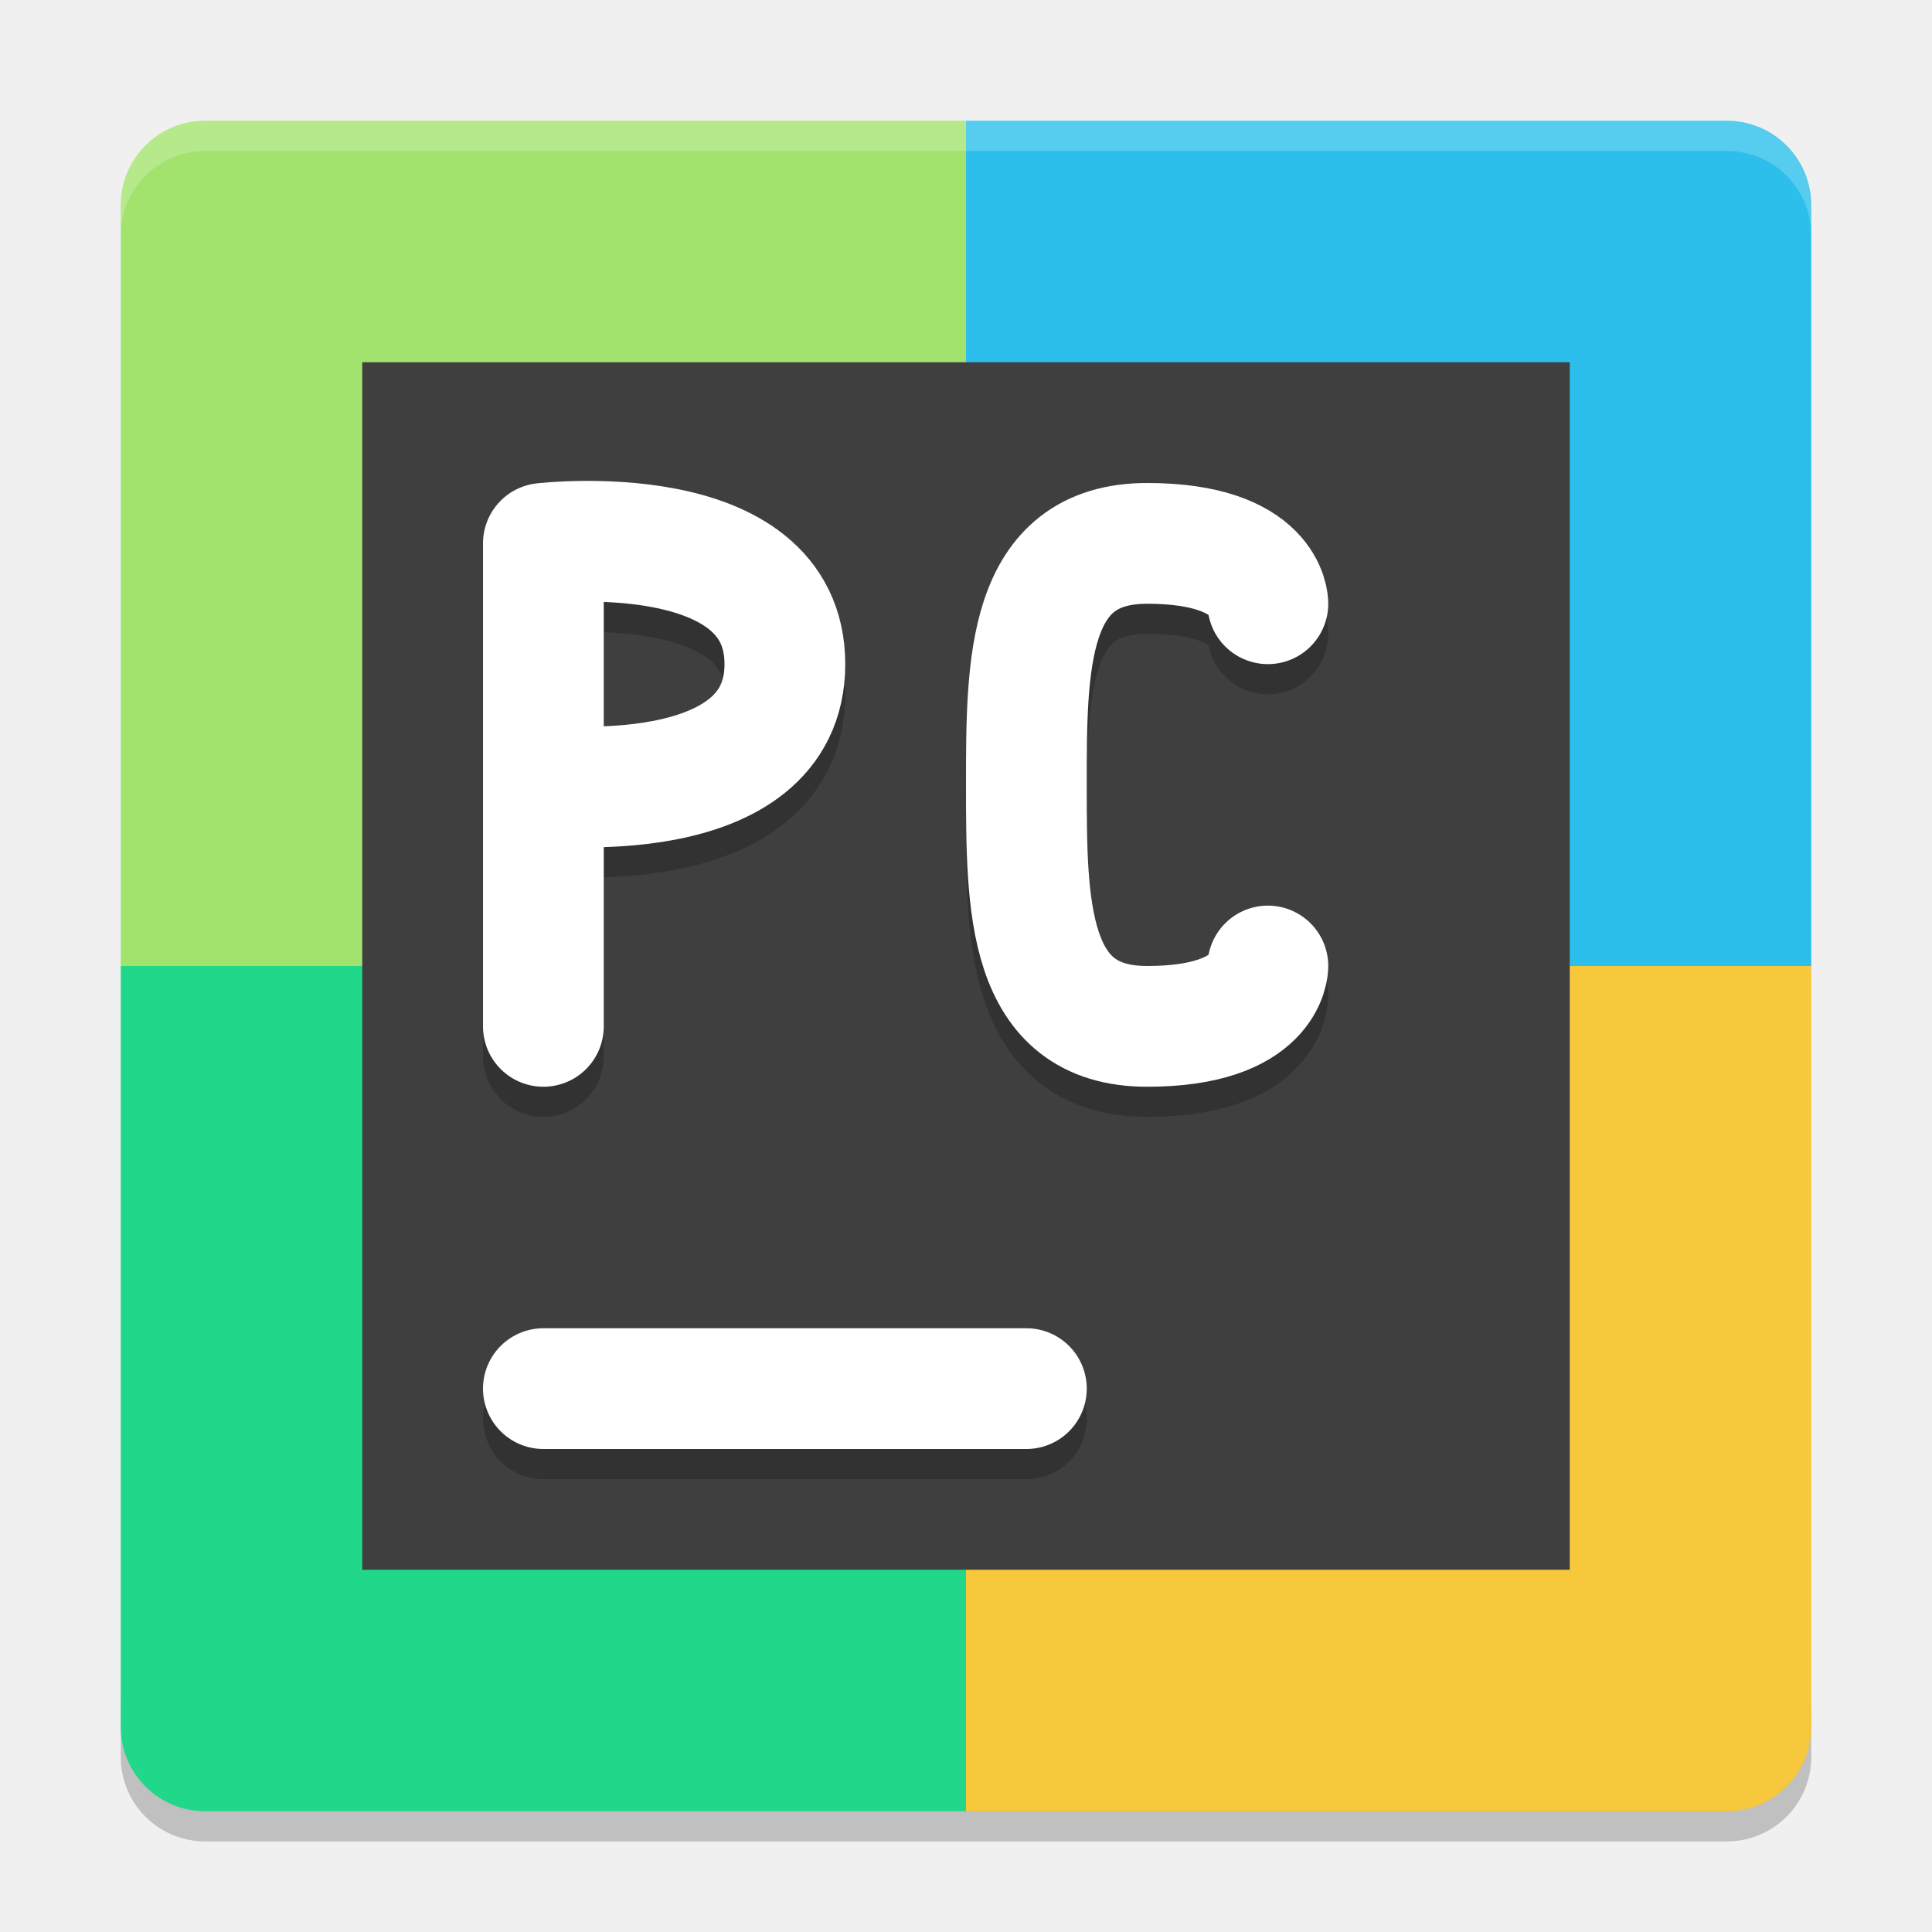
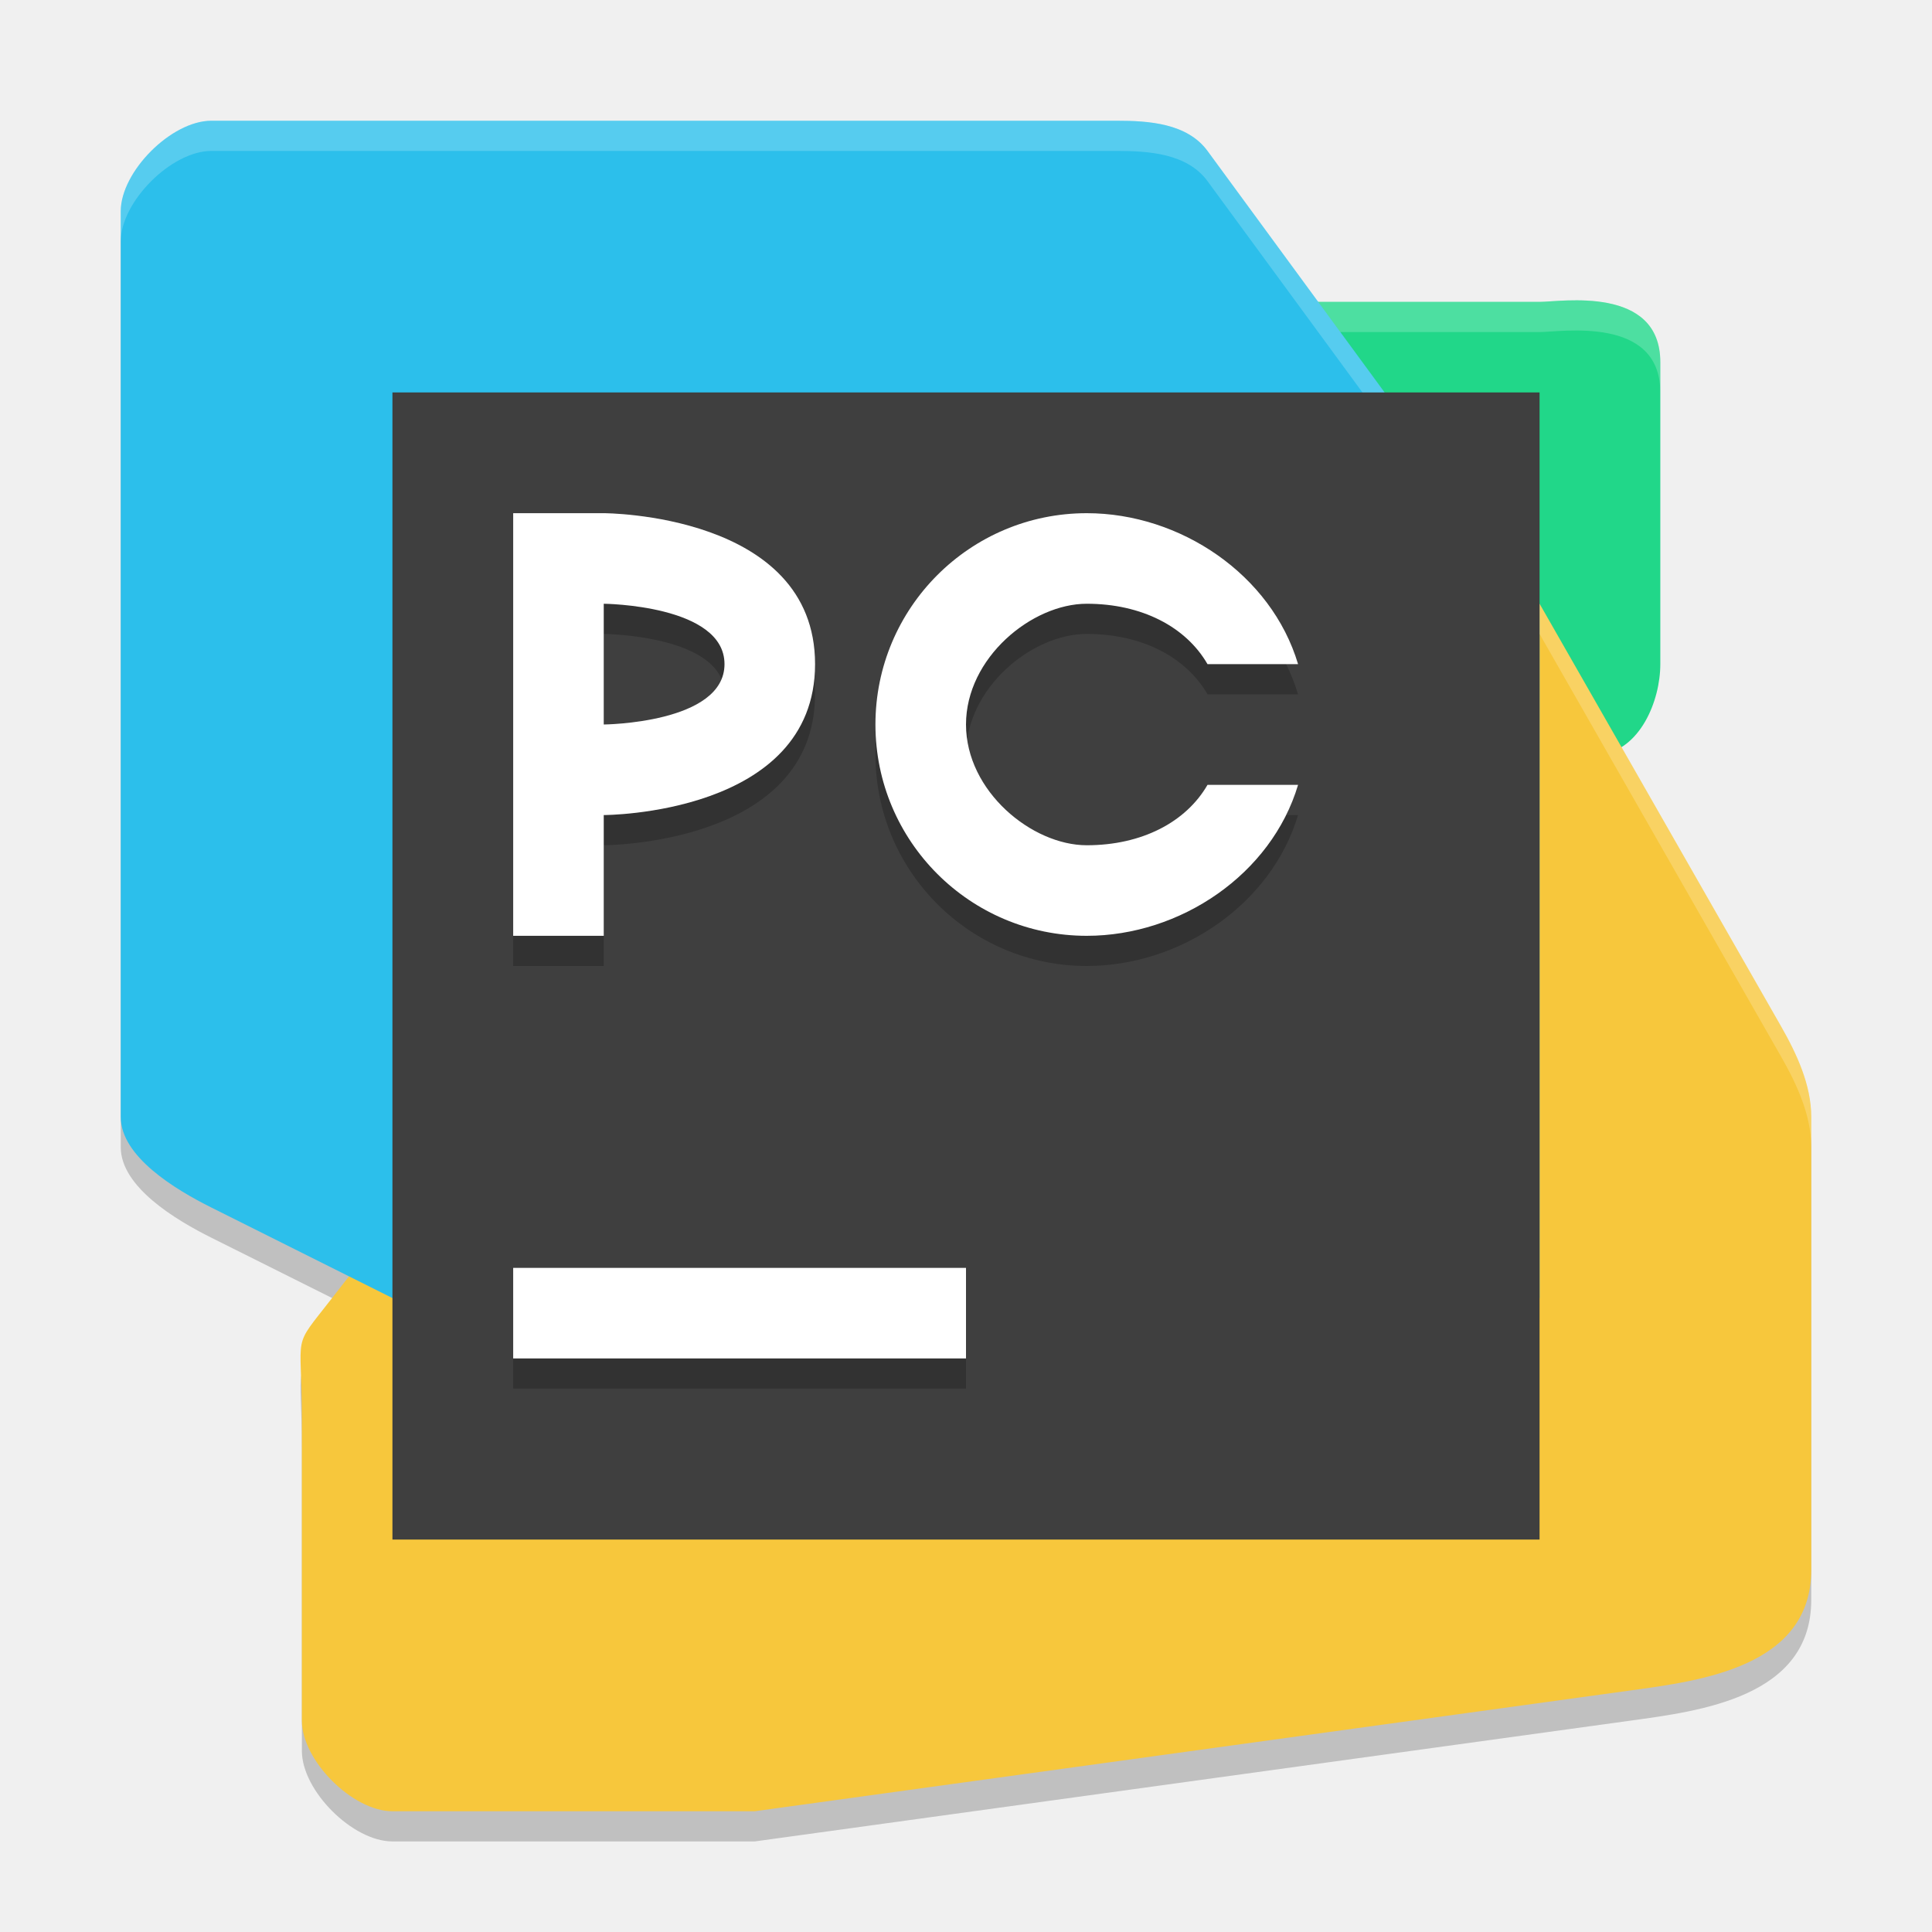
<svg xmlns="http://www.w3.org/2000/svg" width="64" height="64" version="1">
-   <path style="opacity:0.2" d="M 6.801,61 C 5.25,61 4,59.75 4,58.199 v -2 C 4,57.75 5.25,59 6.801,59 H 32 57.199 C 58.75,59 60,57.75 60,56.199 v 2 C 60,59.75 58.75,61 57.199,61 H 32 Z" />
-   <path style="fill:#a2e36e" d="M 32,4 H 6.8 C 5.249,4 4,5.249 4,6.8 V 32 h 28 z" />
-   <path style="fill:#2cbfeb" d="M 32,4 H 57.2 C 58.751,4 60,5.249 60,6.8 V 32 H 32 Z" />
-   <path style="fill:#21d789" d="M 32,60 H 6.8 C 5.249,60 4,58.751 4,57.2 V 32 h 28 z" />
-   <path style="fill:#f7c73c" d="M 32,60 H 57.2 C 58.751,60 60,58.751 60,57.2 V 32 H 32 Z" />
-   <path style="opacity:0.2;fill:#ffffff" d="M 6.801 4 C 5.25 4 4 5.25 4 6.801 L 4 7.801 C 4 6.25 5.25 5 6.801 5 L 32 5 L 57.199 5 C 58.75 5 60 6.25 60 7.801 L 60 6.801 C 60 5.25 58.75 4 57.199 4 L 32 4 L 6.801 4 z" />
-   <rect style="fill:#3f3f3f" width="40" height="40" x="12" y="12" />
-   <path style="opacity:0.2;fill:none;stroke:#000000;stroke-width:4;stroke-linecap:round" d="M 18,47 H 34" />
-   <path style="fill:none;stroke:#ffffff;stroke-width:4;stroke-linecap:round" d="M 18,46 H 34" />
-   <path style="opacity:0.2;fill:none;stroke:#000000;stroke-width:4;stroke-linecap:round;stroke-linejoin:bevel" d="m 18,26.999 c 0,0 8,0.929 8,-4 0,-4.929 -8,-4 -8,-4 m 1.96e-4,16 V 19" />
-   <path style="fill:none;stroke:#ffffff;stroke-width:4;stroke-linecap:round;stroke-linejoin:bevel" d="m 18,26 c 0,0 8,0.929 8,-4 0,-4.929 -8,-4 -8,-4 m 1.96e-4,16 V 18" />
-   <path style="opacity:0.2;fill:none;stroke:#000000;stroke-width:4;stroke-linecap:round;stroke-linejoin:bevel" d="m 42,32.999 c 0,0 0,2 -4,2 -4,0 -4,-4 -4,-8 0,-4 0,-8 4,-8 4,0 4,2 4,2" />
-   <path style="fill:none;stroke:#ffffff;stroke-width:4;stroke-linecap:round;stroke-linejoin:bevel" d="m 42,32 c 0,0 0,2 -4,2 -4,0 -4,-4 -4,-8 0,-4 0,-8 4,-8 4,0 4,2 4,2" />
+   <path d="m7 5c-1.32 0-3 1.68-3 3v30c0 1.32 1.819 2.41 3 3l4.561 2.279-0.561 0.721c-1.365 1.755-1 1.018-1 4v10c0 1.32 1.68 3 3 3h12l29-4c2.311-0.319 6-0.77 6-4v-15c0-1.054-0.477-2.085-1-3l-8-14-11-15c-0.674-0.92-1.957-1-3-1z" style="opacity:.2" />
+   <path d="m40 10h11c0.707 0 4-0.559 4 2v10c0 1.224-0.677 2.853-2 3h-13z" style="fill:#21d789" />
+   <path d="m15.2 19.4 35.8 0.6 8 14c0.523 0.915 1 1.946 1 3v15c0 3.23-3.689 3.681-6 4l-29 4h-12c-1.32 0-3-1.68-3-3v-10c0-2.982-0.365-2.245 1-4l4.2-5.4z" style="fill:#f7c73c" />
+   <path d="m7 4h30c1.043 0 2.326 0.08 3 1l11 15v23h-38l-6-3c-1.181-0.59-3-1.68-3-3v-30c0-1.32 1.68-3 3-3z" style="fill:#2cbfeb" />
+   <path d="m13 13h38v38h-38z" style="fill:#3f3f3f" />
+   <path d="m17 43h15v3h-15z" style="opacity:.2" />
+   <path d="m17 42h15v3h-15z" style="fill:#ffffff" />
+   <path d="m17 18v14h3v-4s7 3.17e-4 7-5-7-5-7-5zm3 3s4 0.035 4 2-4 2-4 2z" style="opacity:.2" />
+   <path d="m36 18c-3.866 0-7 3.134-7 7s3.134 7 7 7c3.096 3.45e-4 6.115-2.033 7-5h-3c-0.715 1.238-2.181 2-4 2-1.819-1.33e-4 -4-1.791-4-4s2.181-4 4-4c1.819-1.33e-4 3.285 0.762 4 2h3c-0.885-2.967-3.904-5-7-5z" style="opacity:.2" />
+   <path d="m17 17v14h3v-4s7 3.17e-4 7-5-7-5-7-5zm3 3s4 0.035 4 2-4 2-4 2z" style="fill:#ffffff" />
+   <path d="m36 17c-3.866 0-7 3.134-7 7s3.134 7 7 7c3.096 3.45e-4 6.115-2.033 7-5h-3c-0.715 1.238-2.181 2-4 2-1.819-1.33e-4 -4-1.791-4-4s2.181-4 4-4c1.819-1.33e-4 3.285 0.762 4 2h3c-0.885-2.967-3.904-5-7-5z" style="fill:#ffffff" />
+   <path d="m7 4c-1.32 0-3 1.68-3 3v1c0-1.32 1.68-3 3-3h30c1.043 0 2.326 0.08 3 1l5.133 7h0.734l-5.867-8c-0.674-0.92-1.957-1-3-1h-30z" style="fill:#ffffff;opacity:.2" />
+   <path d="m52.408 9.951c-0.168-0.005-0.331-0.003-0.484 0.002-0.408 0.012-0.747 0.047-0.924 0.047h-7.334l0.734 1h6.6c0.707 0 4-0.559 4 2v-1c0-1.679-1.417-2.016-2.592-2.049z" style="fill:#ffffff;opacity:.2" />
+   <path d="m51 20v1l8 14c0.523 0.915 1 1.946 1 3v-1c0-1.054-0.477-2.085-1-3z" style="fill:#ffffff;opacity:.2" />
</svg>
